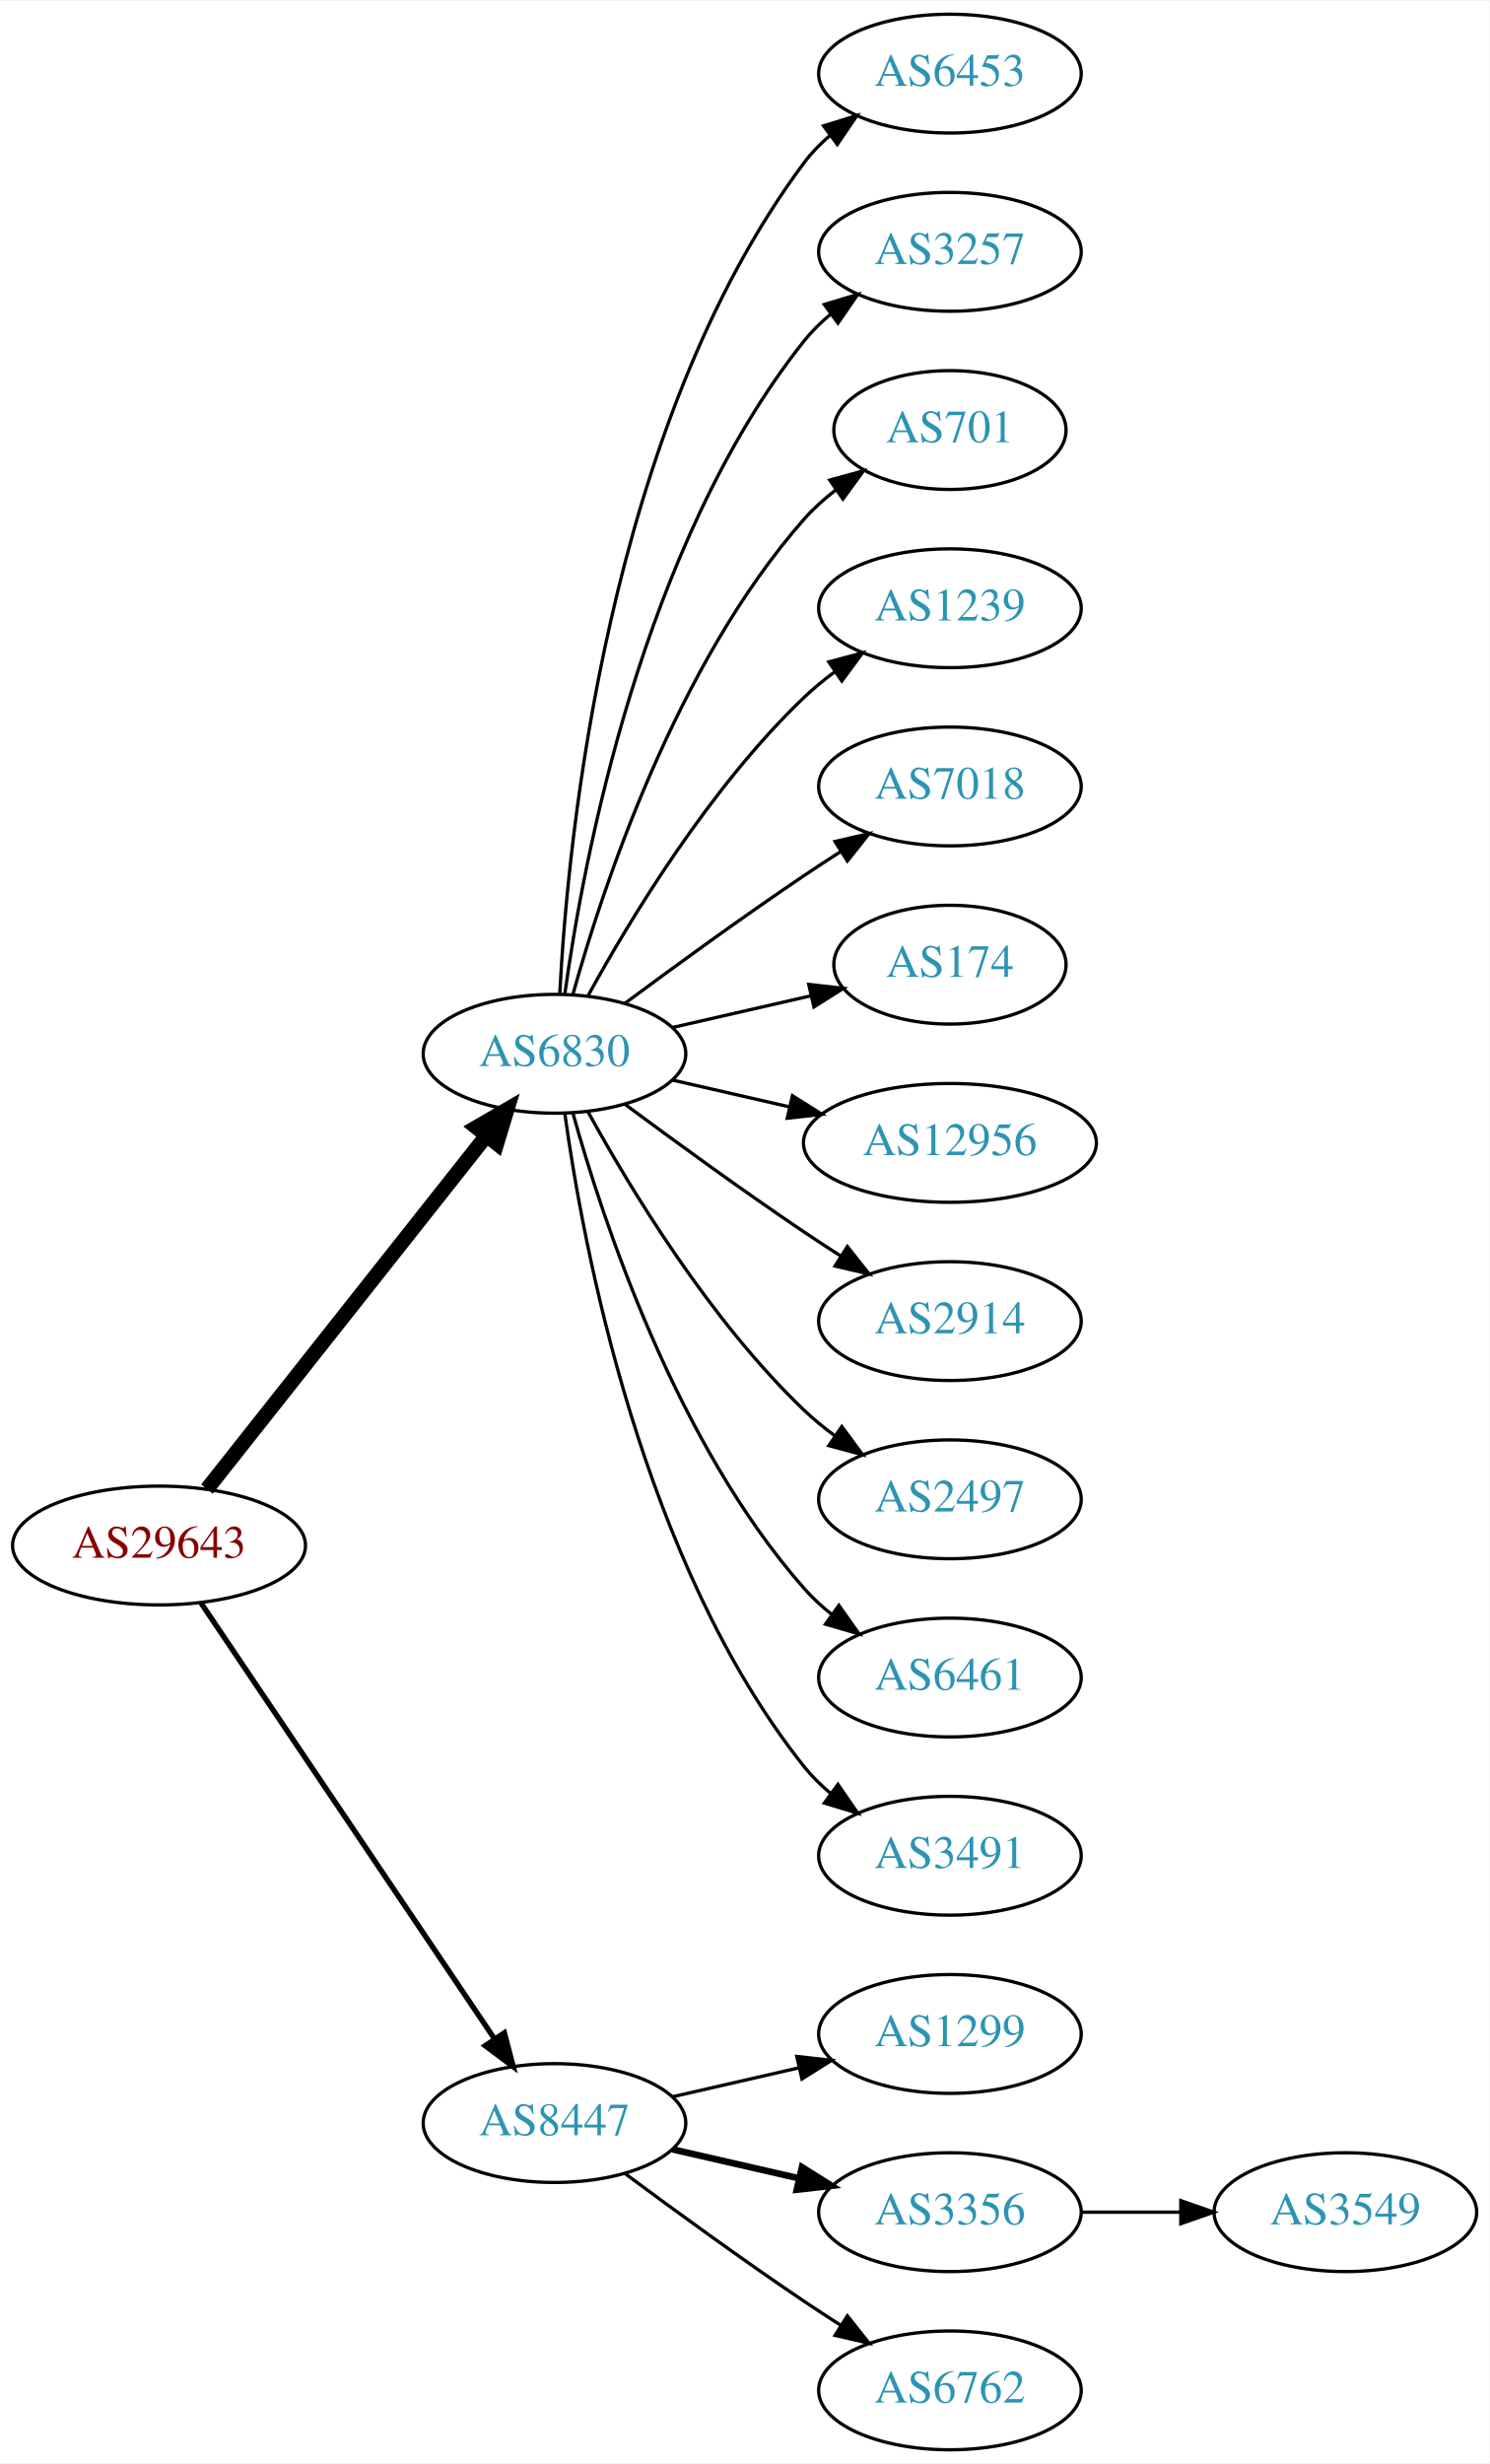
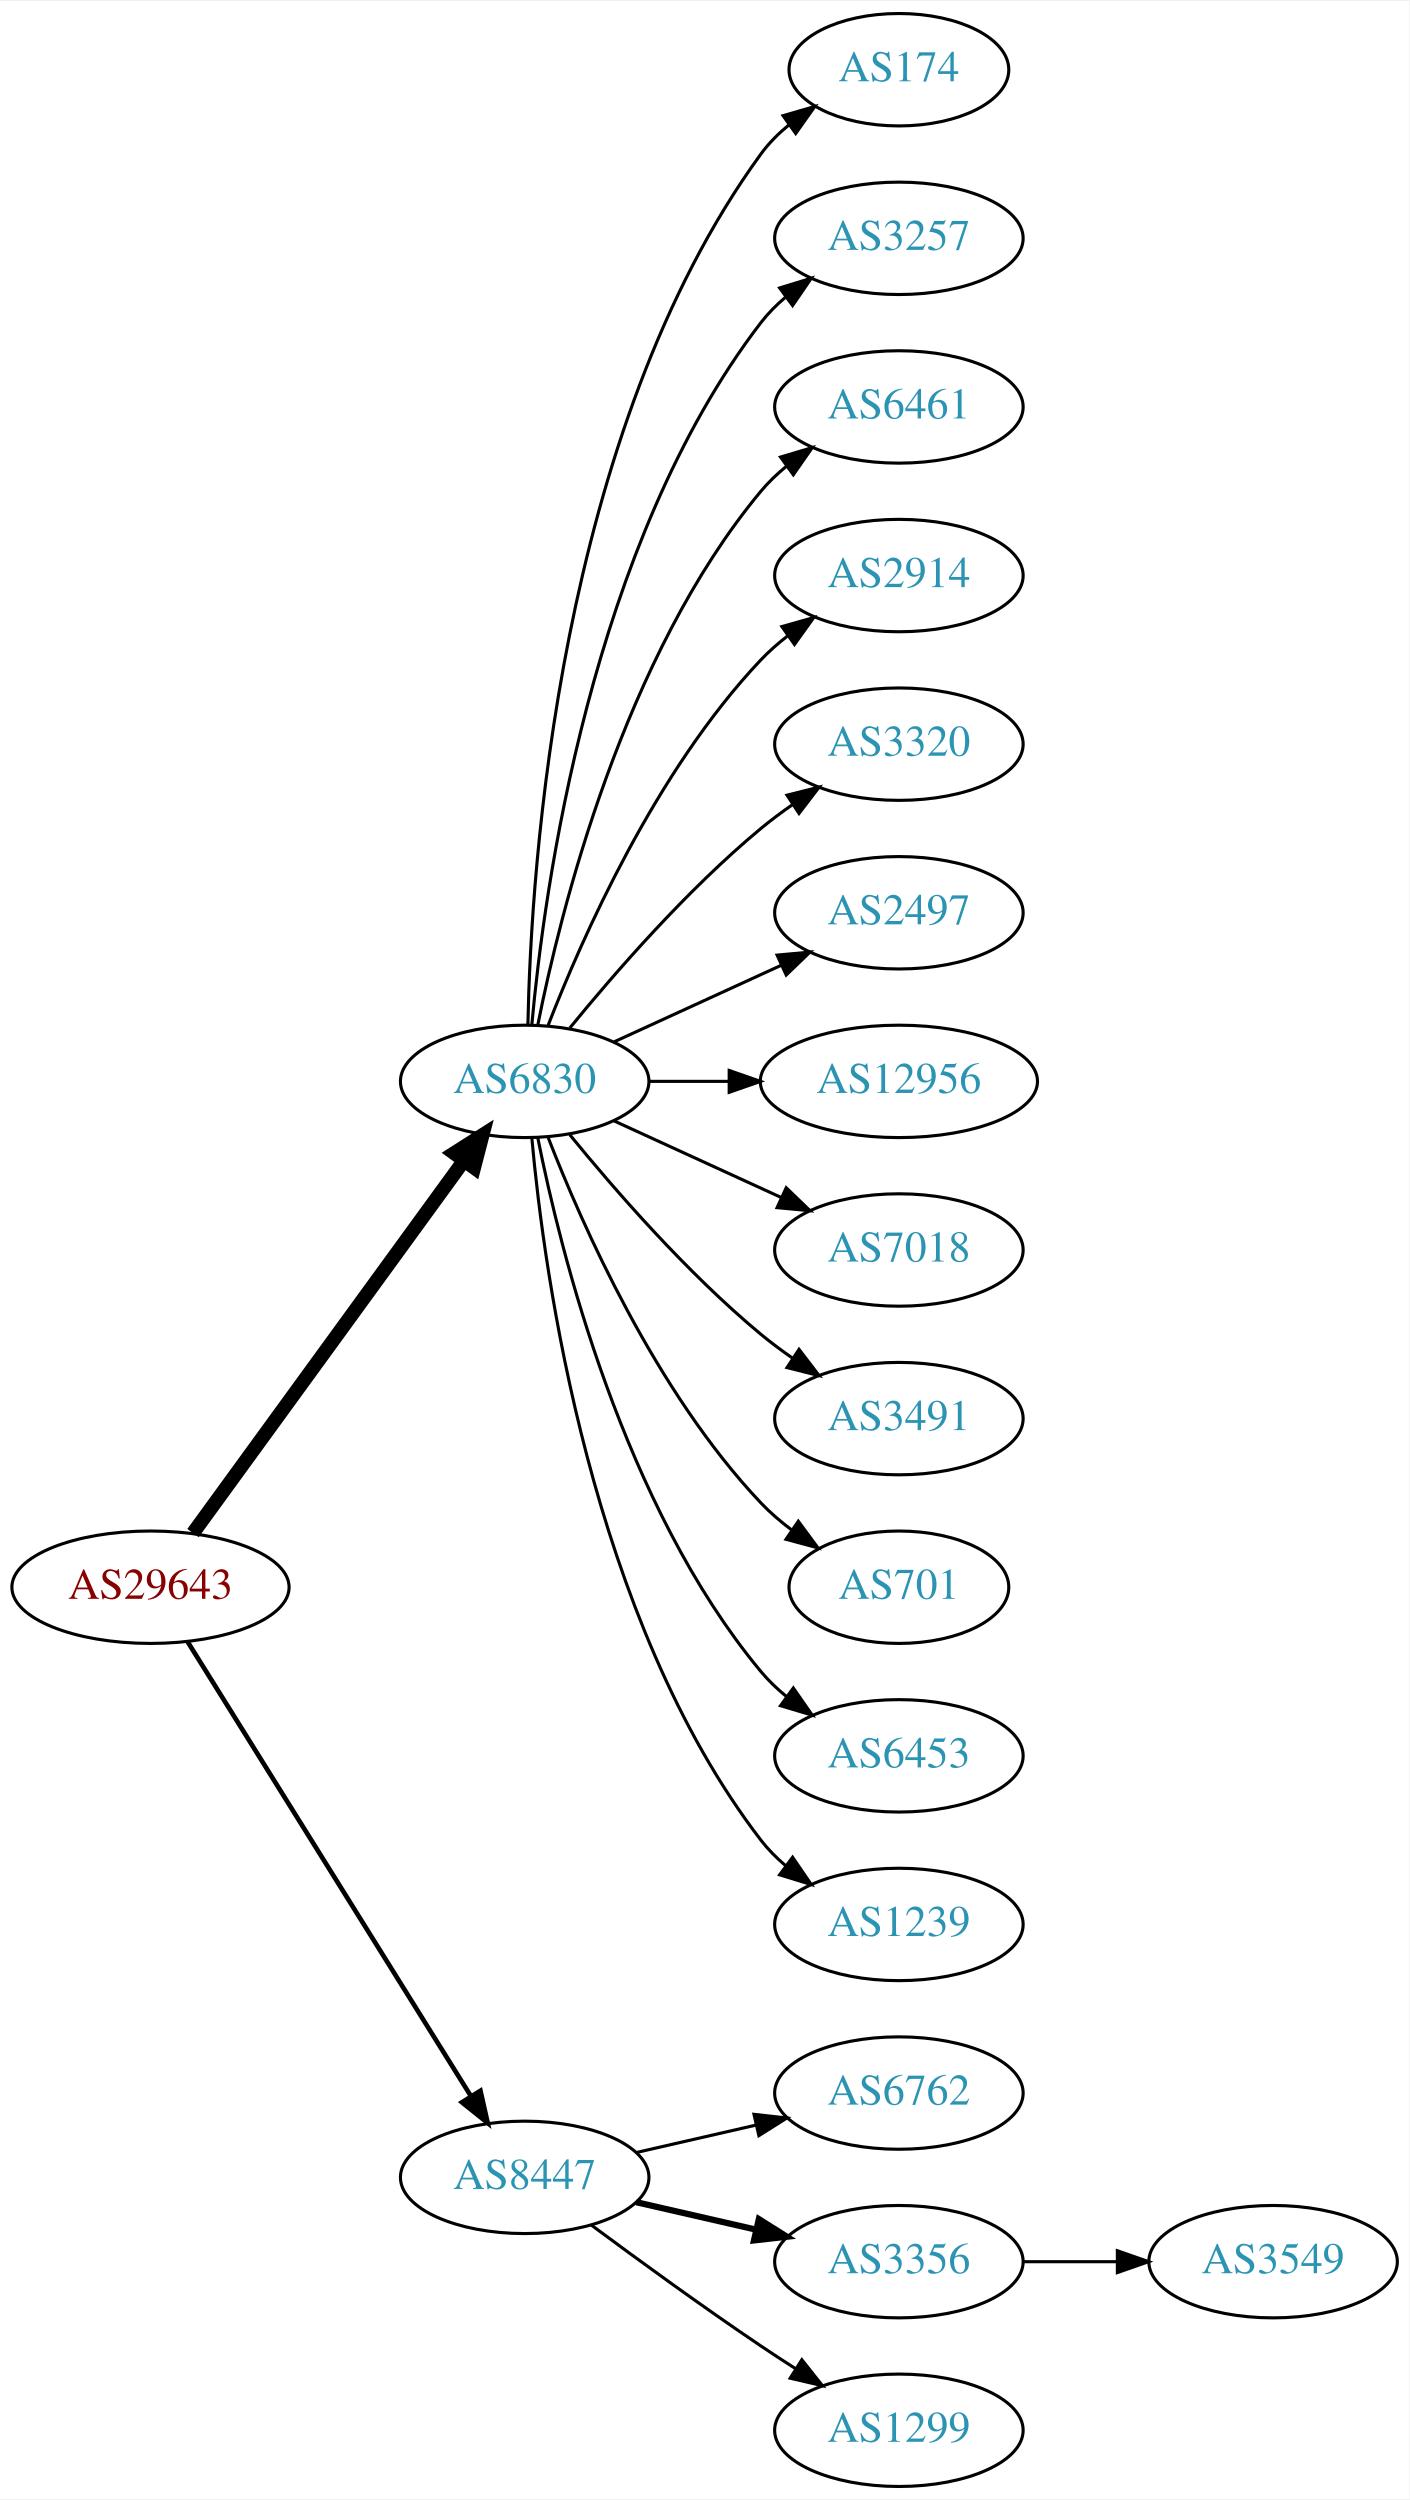
- <svg xmlns="http://www.w3.org/2000/svg" xmlns:xlink="http://www.w3.org/1999/xlink" width="451pt" height="746pt" viewBox="0.00 0.00 451.37 746.00">
-   <g id="graph0" class="graph" transform="scale(1 1) rotate(0) translate(4 742)">
-     <polygon fill="white" stroke="none" points="-4,4 -4,-742 447.37,-742 447.37,4 -4,4" />
+ <svg xmlns="http://www.w3.org/2000/svg" xmlns:xlink="http://www.w3.org/1999/xlink" width="451pt" height="800pt" viewBox="0.00 0.00 451.37 800.00">
+   <g id="graph0" class="graph" transform="scale(1 1) rotate(0) translate(4 796)">
+     <polygon fill="white" stroke="none" points="-4,4 -4,-796 447.37,-796 447.37,4 -4,4" />
    <g id="node1" class="node">
      <g id="a_node1">
        <a xlink:href="/asn/29643" xlink:title="AS29643 ~ kb-endlos Kroiss and Bichler GmbH [AT]">
-           <ellipse fill="#ffffff" stroke="black" cx="44.196" cy="-274" rx="44.393" ry="18" />
-           <text text-anchor="middle" x="44.196" y="-270.3" font-family="Times,serif" font-size="14.00" fill="#880000">AS29643</text>
+           <ellipse fill="#ffffff" stroke="black" cx="44.196" cy="-288" rx="44.393" ry="18" />
+           <text text-anchor="middle" x="44.196" y="-284.3" font-family="Times,serif" font-size="14.00" fill="#880000">AS29643</text>
        </a>
      </g>
    </g>
    <g id="node2" class="node">
      <g id="a_node2">
        <a xlink:href="/asn/6830" xlink:title="AS6830 ~ LGI-UPC [AT]">
-           <ellipse fill="#ffffff" stroke="black" cx="164.039" cy="-423" rx="39.794" ry="18" />
-           <text text-anchor="middle" x="164.039" y="-419.3" font-family="Times,serif" font-size="14.00" fill="#2c94b3">AS6830</text>
+           <ellipse fill="#ffffff" stroke="black" cx="164.039" cy="-450" rx="39.794" ry="18" />
+           <text text-anchor="middle" x="164.039" y="-446.3" font-family="Times,serif" font-size="14.00" fill="#2c94b3">AS6830</text>
        </a>
      </g>
    </g>
    <g id="edge1" class="edge">
-       <path fill="none" stroke="black" stroke-width="4.5" d="M58.714,-291.092C79.492,-317.364 119.383,-367.802 143.365,-398.125" />
-       <polygon fill="black" stroke="black" stroke-width="4.5" points="140.387,-400.706 149.678,-406.107 146.563,-395.821 140.387,-400.706" />
+       <path fill="none" stroke="black" stroke-width="4.5" d="M57.807,-305.337C78.628,-333.96 120.29,-391.233 144.479,-424.486" />
+       <polygon fill="black" stroke="black" stroke-width="4.5" points="141.451,-427.017 150.518,-432.788 147.82,-422.385 141.451,-427.017" />
    </g>
    <g id="node3" class="node">
      <g id="a_node3">
        <a xlink:href="/asn/8447" xlink:title="AS8447 ~ A1 Telekom Austria AG [AT]">
          <ellipse fill="#ffffff" stroke="black" cx="164.039" cy="-99" rx="39.794" ry="18" />
          <text text-anchor="middle" x="164.039" y="-95.3" font-family="Times,serif" font-size="14.00" fill="#2c94b3">AS8447</text>
        </a>
      </g>
    </g>
    <g id="edge2" class="edge">
-       <path fill="none" stroke="black" stroke-width="1.636" d="M56.926,-256.581C77.803,-225.578 121.491,-160.699 145.794,-124.608" />
-       <polygon fill="black" stroke="black" stroke-width="1.636" points="148.847,-126.341 151.53,-116.091 143.041,-122.431 148.847,-126.341" />
+       <path fill="none" stroke="black" stroke-width="1.5" d="M56.071,-270.558C76.855,-237.225 122.315,-164.314 146.744,-125.134" />
+       <polygon fill="black" stroke="black" stroke-width="1.5" points="149.869,-126.737 152.19,-116.4 143.929,-123.034 149.869,-126.737" />
    </g>
    <g id="node4" class="node">
      <g id="a_node4">
-         <a xlink:href="/asn/6453" xlink:title="AS6453 ~ TATA COMMUNICATIONS (AMERICA) INC [US]">
-           <ellipse fill="#ffffff" stroke="black" cx="283.881" cy="-720" rx="39.794" ry="18" />
-           <text text-anchor="middle" x="283.881" y="-716.3" font-family="Times,serif" font-size="14.00" fill="#2c94b3">AS6453</text>
+         <a xlink:href="/asn/174" xlink:title="AS174 ~ Cogent Communications [US]">
+           <ellipse fill="#ffffff" stroke="black" cx="283.881" cy="-774" rx="35.194" ry="18" />
+           <text text-anchor="middle" x="283.881" y="-770.3" font-family="Times,serif" font-size="14.00" fill="#2c94b3">AS174</text>
        </a>
      </g>
    </g>
    <g id="edge3" class="edge">
-       <path fill="none" stroke="black" d="M165.63,-441.023C168.007,-487.412 179.925,-612.893 239.685,-693 241.933,-696.013 244.624,-698.769 247.551,-701.272" />
-       <polygon fill="black" stroke="black" points="245.582,-704.169 255.702,-707.303 249.746,-698.542 245.582,-704.169" />
+       <path fill="none" stroke="black" d="M165.071,-468.337C166.044,-518.079 174.763,-657.806 239.685,-747 242.203,-750.459 245.311,-753.575 248.698,-756.354" />
+       <polygon fill="black" stroke="black" points="246.778,-759.284 256.956,-762.229 250.837,-753.58 246.778,-759.284" />
    </g>
    <g id="node5" class="node">
      <g id="a_node5">
        <a xlink:href="/asn/3257" xlink:title="AS3257 ~ GTT [DE]">
-           <ellipse fill="#ffffff" stroke="black" cx="283.881" cy="-666" rx="39.794" ry="18" />
-           <text text-anchor="middle" x="283.881" y="-662.3" font-family="Times,serif" font-size="14.00" fill="#2c94b3">AS3257</text>
+           <ellipse fill="#ffffff" stroke="black" cx="283.881" cy="-720" rx="39.794" ry="18" />
+           <text text-anchor="middle" x="283.881" y="-716.3" font-family="Times,serif" font-size="14.00" fill="#2c94b3">AS3257</text>
        </a>
      </g>
    </g>
    <g id="edge4" class="edge">
-       <path fill="none" stroke="black" d="M167.178,-441.17C172.678,-480.974 190.504,-577.233 239.685,-639 242.026,-641.94 244.781,-644.649 247.747,-647.121" />
-       <polygon fill="black" stroke="black" points="245.812,-650.042 255.953,-653.11 249.939,-644.388 245.812,-650.042" />
+       <path fill="none" stroke="black" d="M166.323,-468.117C170.221,-511.332 185.238,-622.131 239.685,-693 241.975,-695.981 244.695,-698.716 247.639,-701.205" />
+       <polygon fill="black" stroke="black" points="245.686,-704.113 255.816,-707.218 249.833,-698.473 245.686,-704.113" />
    </g>
    <g id="node6" class="node">
      <g id="a_node6">
-         <a xlink:href="/asn/701" xlink:title="AS701 ~ UUNET [US]">
-           <ellipse fill="#ffffff" stroke="black" cx="283.881" cy="-612" rx="35.194" ry="18" />
-           <text text-anchor="middle" x="283.881" y="-608.3" font-family="Times,serif" font-size="14.00" fill="#2c94b3">AS701</text>
+         <a xlink:href="/asn/6461" xlink:title="AS6461 ~ Zayo Bandwidth [US]">
+           <ellipse fill="#ffffff" stroke="black" cx="283.881" cy="-666" rx="39.794" ry="18" />
+           <text text-anchor="middle" x="283.881" y="-662.3" font-family="Times,serif" font-size="14.00" fill="#2c94b3">AS6461</text>
        </a>
      </g>
    </g>
    <g id="edge5" class="edge">
-       <path fill="none" stroke="black" d="M169.612,-440.946C178.517,-472.995 200.801,-540.842 239.685,-585 242.512,-588.211 245.814,-591.172 249.309,-593.864" />
-       <polygon fill="black" stroke="black" points="247.466,-596.845 257.684,-599.645 251.443,-591.084 247.466,-596.845" />
+       <path fill="none" stroke="black" d="M168.237,-468.073C175.401,-504.141 195.675,-586.125 239.685,-639 242.09,-641.889 244.886,-644.563 247.879,-647.013" />
+       <polygon fill="black" stroke="black" points="245.967,-649.95 256.122,-652.973 250.069,-644.277 245.967,-649.95" />
    </g>
    <g id="node7" class="node">
      <g id="a_node7">
-         <a xlink:href="/asn/1239" xlink:title="AS1239 ~ Sprint [US]">
-           <ellipse fill="#ffffff" stroke="black" cx="283.881" cy="-558" rx="39.794" ry="18" />
-           <text text-anchor="middle" x="283.881" y="-554.3" font-family="Times,serif" font-size="14.00" fill="#2c94b3">AS1239</text>
+         <a xlink:href="/asn/2914" xlink:title="AS2914 ~ NTT America, Inc. [US]">
+           <ellipse fill="#ffffff" stroke="black" cx="283.881" cy="-612" rx="39.794" ry="18" />
+           <text text-anchor="middle" x="283.881" y="-608.3" font-family="Times,serif" font-size="14.00" fill="#2c94b3">AS2914</text>
        </a>
      </g>
    </g>
    <g id="edge6" class="edge">
-       <path fill="none" stroke="black" d="M174.28,-440.713C186.825,-463.561 211.002,-503.611 239.685,-531 242.553,-533.739 245.742,-536.347 249.051,-538.785" />
-       <polygon fill="black" stroke="black" points="247.175,-541.742 257.411,-544.477 251.114,-535.956 247.175,-541.742" />
+       <path fill="none" stroke="black" d="M171.562,-467.994C182.312,-495.728 205.969,-549.429 239.685,-585 242.271,-587.728 245.188,-590.294 248.257,-592.677" />
+       <polygon fill="black" stroke="black" points="246.411,-595.658 256.605,-598.543 250.435,-589.93 246.411,-595.658" />
    </g>
    <g id="node8" class="node">
      <g id="a_node8">
-         <a xlink:href="/asn/7018" xlink:title="AS7018 ~ AT&amp;T Services, Inc. [US]">
-           <ellipse fill="#ffffff" stroke="black" cx="283.881" cy="-504" rx="39.794" ry="18" />
-           <text text-anchor="middle" x="283.881" y="-500.3" font-family="Times,serif" font-size="14.00" fill="#2c94b3">AS7018</text>
+         <a xlink:href="/asn/3320" xlink:title="AS3320 ~ DTAG [DE]">
+           <ellipse fill="#ffffff" stroke="black" cx="283.881" cy="-558" rx="39.794" ry="18" />
+           <text text-anchor="middle" x="283.881" y="-554.3" font-family="Times,serif" font-size="14.00" fill="#2c94b3">AS3320</text>
        </a>
      </g>
    </g>
    <g id="edge7" class="edge">
-       <path fill="none" stroke="black" d="M185.369,-438.277C200.231,-449.304 220.976,-464.407 239.685,-477 243.234,-479.389 246.984,-481.839 250.733,-484.242" />
-       <polygon fill="black" stroke="black" points="249.059,-487.325 259.381,-489.712 252.801,-481.409 249.059,-487.325" />
+       <path fill="none" stroke="black" d="M178.458,-467.065C192.572,-484.375 215.987,-511.345 239.685,-531 242.901,-533.668 246.402,-536.27 249.972,-538.741" />
+       <polygon fill="black" stroke="black" points="248.05,-541.666 258.329,-544.236 251.896,-535.817 248.05,-541.666" />
    </g>
    <g id="node9" class="node">
      <g id="a_node9">
-         <a xlink:href="/asn/174" xlink:title="AS174 ~ Cogent Communications [US]">
-           <ellipse fill="#ffffff" stroke="black" cx="283.881" cy="-450" rx="35.194" ry="18" />
-           <text text-anchor="middle" x="283.881" y="-446.3" font-family="Times,serif" font-size="14.00" fill="#2c94b3">AS174</text>
+         <a xlink:href="/asn/2497" xlink:title="AS2497 ~ Internet Initiative Japan Inc. [JP]">
+           <ellipse fill="#ffffff" stroke="black" cx="283.881" cy="-504" rx="39.794" ry="18" />
+           <text text-anchor="middle" x="283.881" y="-500.3" font-family="Times,serif" font-size="14.00" fill="#2c94b3">AS2497</text>
        </a>
      </g>
    </g>
    <g id="edge8" class="edge">
-       <path fill="none" stroke="black" d="M199.758,-430.955C212.85,-433.955 227.873,-437.396 241.513,-440.522" />
-       <polygon fill="black" stroke="black" points="241.091,-444.016 251.621,-442.838 242.655,-437.193 241.091,-444.016" />
+       <path fill="none" stroke="black" d="M192.667,-462.661C208.624,-469.973 228.895,-479.261 246.178,-487.181" />
+       <polygon fill="black" stroke="black" points="244.876,-490.435 255.425,-491.419 247.793,-484.071 244.876,-490.435" />
    </g>
    <g id="node10" class="node">
      <g id="a_node10">
        <a xlink:href="/asn/12956" xlink:title="AS12956 ~ TELXIUS [ES]">
-           <ellipse fill="#ffffff" stroke="black" cx="283.881" cy="-396" rx="44.393" ry="18" />
-           <text text-anchor="middle" x="283.881" y="-392.3" font-family="Times,serif" font-size="14.00" fill="#2c94b3">AS12956</text>
+           <ellipse fill="#ffffff" stroke="black" cx="283.881" cy="-450" rx="44.393" ry="18" />
+           <text text-anchor="middle" x="283.881" y="-446.3" font-family="Times,serif" font-size="14.00" fill="#2c94b3">AS12956</text>
        </a>
      </g>
    </g>
    <g id="edge9" class="edge">
-       <path fill="none" stroke="black" d="M199.758,-415.045C210.896,-412.493 223.432,-409.621 235.325,-406.896" />
-       <polygon fill="black" stroke="black" points="236.153,-410.297 245.119,-404.652 234.59,-403.474 236.153,-410.297" />
+       <path fill="none" stroke="black" d="M203.951,-450C212.054,-450 220.729,-450 229.255,-450" />
+       <polygon fill="black" stroke="black" points="229.533,-453.5 239.533,-450 229.533,-446.5 229.533,-453.5" />
    </g>
    <g id="node11" class="node">
      <g id="a_node11">
-         <a xlink:href="/asn/2914" xlink:title="AS2914 ~ NTT America, Inc. [US]">
-           <ellipse fill="#ffffff" stroke="black" cx="283.881" cy="-342" rx="39.794" ry="18" />
-           <text text-anchor="middle" x="283.881" y="-338.3" font-family="Times,serif" font-size="14.00" fill="#2c94b3">AS2914</text>
+         <a xlink:href="/asn/7018" xlink:title="AS7018 ~ AT&amp;T Services, Inc. [US]">
+           <ellipse fill="#ffffff" stroke="black" cx="283.881" cy="-396" rx="39.794" ry="18" />
+           <text text-anchor="middle" x="283.881" y="-392.3" font-family="Times,serif" font-size="14.00" fill="#2c94b3">AS7018</text>
        </a>
      </g>
    </g>
    <g id="edge10" class="edge">
-       <path fill="none" stroke="black" d="M185.369,-407.723C200.231,-396.696 220.976,-381.593 239.685,-369 243.234,-366.611 246.984,-364.161 250.733,-361.758" />
-       <polygon fill="black" stroke="black" points="252.801,-364.591 259.381,-356.288 249.059,-358.675 252.801,-364.591" />
+       <path fill="none" stroke="black" d="M192.667,-437.339C208.624,-430.027 228.895,-420.739 246.178,-412.819" />
+       <polygon fill="black" stroke="black" points="247.793,-415.929 255.425,-408.581 244.876,-409.565 247.793,-415.929" />
    </g>
    <g id="node12" class="node">
      <g id="a_node12">
-         <a xlink:href="/asn/2497" xlink:title="AS2497 ~ Internet Initiative Japan Inc. [JP]">
-           <ellipse fill="#ffffff" stroke="black" cx="283.881" cy="-288" rx="39.794" ry="18" />
-           <text text-anchor="middle" x="283.881" y="-284.3" font-family="Times,serif" font-size="14.00" fill="#2c94b3">AS2497</text>
+         <a xlink:href="/asn/3491" xlink:title="AS3491 ~ PCCW Global, Inc. [US]">
+           <ellipse fill="#ffffff" stroke="black" cx="283.881" cy="-342" rx="39.794" ry="18" />
+           <text text-anchor="middle" x="283.881" y="-338.3" font-family="Times,serif" font-size="14.00" fill="#2c94b3">AS3491</text>
        </a>
      </g>
    </g>
    <g id="edge11" class="edge">
-       <path fill="none" stroke="black" d="M174.28,-405.287C186.825,-382.439 211.002,-342.389 239.685,-315 242.553,-312.261 245.742,-309.653 249.051,-307.215" />
-       <polygon fill="black" stroke="black" points="251.114,-310.044 257.411,-301.523 247.175,-304.258 251.114,-310.044" />
+       <path fill="none" stroke="black" d="M178.458,-432.935C192.572,-415.625 215.987,-388.655 239.685,-369 242.901,-366.332 246.402,-363.73 249.972,-361.259" />
+       <polygon fill="black" stroke="black" points="251.896,-364.183 258.329,-355.764 248.05,-358.334 251.896,-364.183" />
    </g>
    <g id="node13" class="node">
      <g id="a_node13">
-         <a xlink:href="/asn/6461" xlink:title="AS6461 ~ Zayo Bandwidth [US]">
-           <ellipse fill="#ffffff" stroke="black" cx="283.881" cy="-234" rx="39.794" ry="18" />
-           <text text-anchor="middle" x="283.881" y="-230.3" font-family="Times,serif" font-size="14.00" fill="#2c94b3">AS6461</text>
+         <a xlink:href="/asn/701" xlink:title="AS701 ~ UUNET [US]">
+           <ellipse fill="#ffffff" stroke="black" cx="283.881" cy="-288" rx="35.194" ry="18" />
+           <text text-anchor="middle" x="283.881" y="-284.3" font-family="Times,serif" font-size="14.00" fill="#2c94b3">AS701</text>
        </a>
      </g>
    </g>
    <g id="edge12" class="edge">
-       <path fill="none" stroke="black" d="M169.612,-405.054C178.517,-373.005 200.801,-305.158 239.685,-261 242.169,-258.179 245.019,-255.551 248.044,-253.129" />
-       <polygon fill="black" stroke="black" points="250.23,-255.869 256.334,-247.209 246.162,-250.172 250.23,-255.869" />
+       <path fill="none" stroke="black" d="M171.562,-432.006C182.312,-404.272 205.969,-350.571 239.685,-315 242.628,-311.895 246.001,-308.999 249.537,-306.345" />
+       <polygon fill="black" stroke="black" points="251.666,-309.129 257.956,-300.603 247.722,-303.346 251.666,-309.129" />
    </g>
    <g id="node14" class="node">
      <g id="a_node14">
-         <a xlink:href="/asn/3491" xlink:title="AS3491 ~ PCCW Global, Inc. [US]">
-           <ellipse fill="#ffffff" stroke="black" cx="283.881" cy="-180" rx="39.794" ry="18" />
-           <text text-anchor="middle" x="283.881" y="-176.3" font-family="Times,serif" font-size="14.00" fill="#2c94b3">AS3491</text>
+         <a xlink:href="/asn/6453" xlink:title="AS6453 ~ TATA COMMUNICATIONS (AMERICA) INC [US]">
+           <ellipse fill="#ffffff" stroke="black" cx="283.881" cy="-234" rx="39.794" ry="18" />
+           <text text-anchor="middle" x="283.881" y="-230.3" font-family="Times,serif" font-size="14.00" fill="#2c94b3">AS6453</text>
        </a>
      </g>
    </g>
    <g id="edge13" class="edge">
-       <path fill="none" stroke="black" d="M167.178,-404.83C172.678,-365.026 190.504,-268.767 239.685,-207 242.026,-204.06 244.781,-201.351 247.747,-198.879" />
-       <polygon fill="black" stroke="black" points="249.939,-201.612 255.953,-192.89 245.812,-195.958 249.939,-201.612" />
+       <path fill="none" stroke="black" d="M168.237,-431.927C175.401,-395.859 195.675,-313.875 239.685,-261 242.09,-258.111 244.886,-255.437 247.879,-252.987" />
+       <polygon fill="black" stroke="black" points="250.069,-255.723 256.122,-247.027 245.967,-250.05 250.069,-255.723" />
    </g>
    <g id="node15" class="node">
      <g id="a_node15">
-         <a xlink:href="/asn/1299" xlink:title="AS1299 ~ Telia Carrier [EU]">
+         <a xlink:href="/asn/1239" xlink:title="AS1239 ~ Sprint [US]">
+           <ellipse fill="#ffffff" stroke="black" cx="283.881" cy="-180" rx="39.794" ry="18" />
+           <text text-anchor="middle" x="283.881" y="-176.3" font-family="Times,serif" font-size="14.00" fill="#2c94b3">AS1239</text>
+         </a>
+       </g>
+     </g>
+     <g id="edge14" class="edge">
+       <path fill="none" stroke="black" d="M166.323,-431.883C170.221,-388.668 185.238,-277.869 239.685,-207 241.975,-204.019 244.695,-201.284 247.639,-198.795" />
+       <polygon fill="black" stroke="black" points="249.833,-201.527 255.816,-192.782 245.686,-195.887 249.833,-201.527" />
+     </g>
+     <g id="node16" class="node">
+       <g id="a_node16">
+         <a xlink:href="/asn/6762" xlink:title="AS6762 ~ TELECOM ITALIA SPARKLE S.p.A. [IT]">
          <ellipse fill="#ffffff" stroke="black" cx="283.881" cy="-126" rx="39.794" ry="18" />
-           <text text-anchor="middle" x="283.881" y="-122.3" font-family="Times,serif" font-size="14.00" fill="#2c94b3">AS1299</text>
-         </a>
-       </g>
-     </g>
-     <g id="edge14" class="edge">
+           <text text-anchor="middle" x="283.881" y="-122.3" font-family="Times,serif" font-size="14.00" fill="#2c94b3">AS6762</text>
+         </a>
+       </g>
+     </g>
+     <g id="edge15" class="edge">
      <path fill="none" stroke="black" d="M199.758,-106.955C211.758,-109.704 225.379,-112.825 238.071,-115.733" />
      <polygon fill="black" stroke="black" points="237.474,-119.187 248.003,-118.009 239.037,-112.364 237.474,-119.187" />
    </g>
-     <g id="node16" class="node">
-       <g id="a_node16">
+     <g id="node17" class="node">
+       <g id="a_node17">
        <a xlink:href="/asn/3356" xlink:title="AS3356 ~ Level 3 Parent, LLC [US]">
          <ellipse fill="#ffffff" stroke="black" cx="283.881" cy="-72" rx="39.794" ry="18" />
          <text text-anchor="middle" x="283.881" y="-68.3" font-family="Times,serif" font-size="14.00" fill="#2c94b3">AS3356</text>
        </a>
      </g>
    </g>
-     <g id="edge15" class="edge">
+     <g id="edge16" class="edge">
      <path fill="none" stroke="black" stroke-width="2" d="M199.758,-91.045C211.758,-88.296 225.379,-85.175 238.071,-82.267" />
      <polygon fill="black" stroke="black" stroke-width="2" points="239.037,-85.636 248.003,-79.991 237.474,-78.813 239.037,-85.636" />
    </g>
-     <g id="node17" class="node">
-       <g id="a_node17">
-         <a xlink:href="/asn/6762" xlink:title="AS6762 ~ TELECOM ITALIA SPARKLE S.p.A. [IT]">
+     <g id="node18" class="node">
+       <g id="a_node18">
+         <a xlink:href="/asn/1299" xlink:title="AS1299 ~ Telia Carrier [EU]">
          <ellipse fill="#ffffff" stroke="black" cx="283.881" cy="-18" rx="39.794" ry="18" />
-           <text text-anchor="middle" x="283.881" y="-14.3" font-family="Times,serif" font-size="14.00" fill="#2c94b3">AS6762</text>
-         </a>
-       </g>
-     </g>
-     <g id="edge16" class="edge">
+           <text text-anchor="middle" x="283.881" y="-14.3" font-family="Times,serif" font-size="14.00" fill="#2c94b3">AS1299</text>
+         </a>
+       </g>
+     </g>
+     <g id="edge17" class="edge">
      <path fill="none" stroke="black" d="M185.369,-83.723C200.231,-72.696 220.976,-57.593 239.685,-45 243.234,-42.611 246.984,-40.161 250.733,-37.758" />
      <polygon fill="black" stroke="black" points="252.801,-40.591 259.381,-32.288 249.059,-34.675 252.801,-40.591" />
    </g>
-     <g id="node18" class="node">
-       <g id="a_node18">
+     <g id="node19" class="node">
+       <g id="a_node19">
        <a xlink:href="/asn/3549" xlink:title="AS3549 ~ Level 3 Parent, LLC [US]">
          <ellipse fill="#ffffff" stroke="black" cx="403.724" cy="-72" rx="39.794" ry="18" />
          <text text-anchor="middle" x="403.724" y="-68.3" font-family="Times,serif" font-size="14.00" fill="#2c94b3">AS3549</text>
        </a>
      </g>
    </g>
-     <g id="edge17" class="edge">
+     <g id="edge18" class="edge">
      <path fill="none" stroke="black" d="M323.794,-72C333.347,-72 343.697,-72 353.659,-72" />
      <polygon fill="black" stroke="black" points="353.852,-75.5 363.852,-72 353.852,-68.5 353.852,-75.5" />
    </g>
  </g>
</svg>
